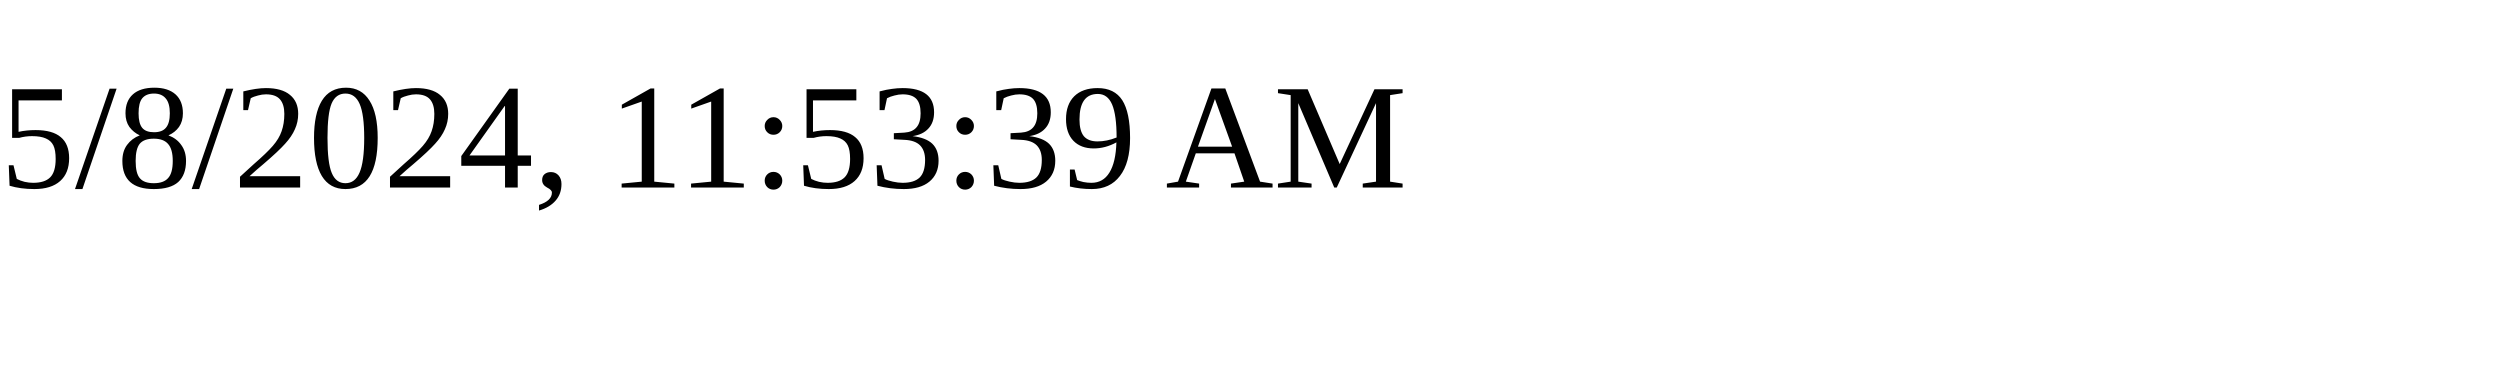
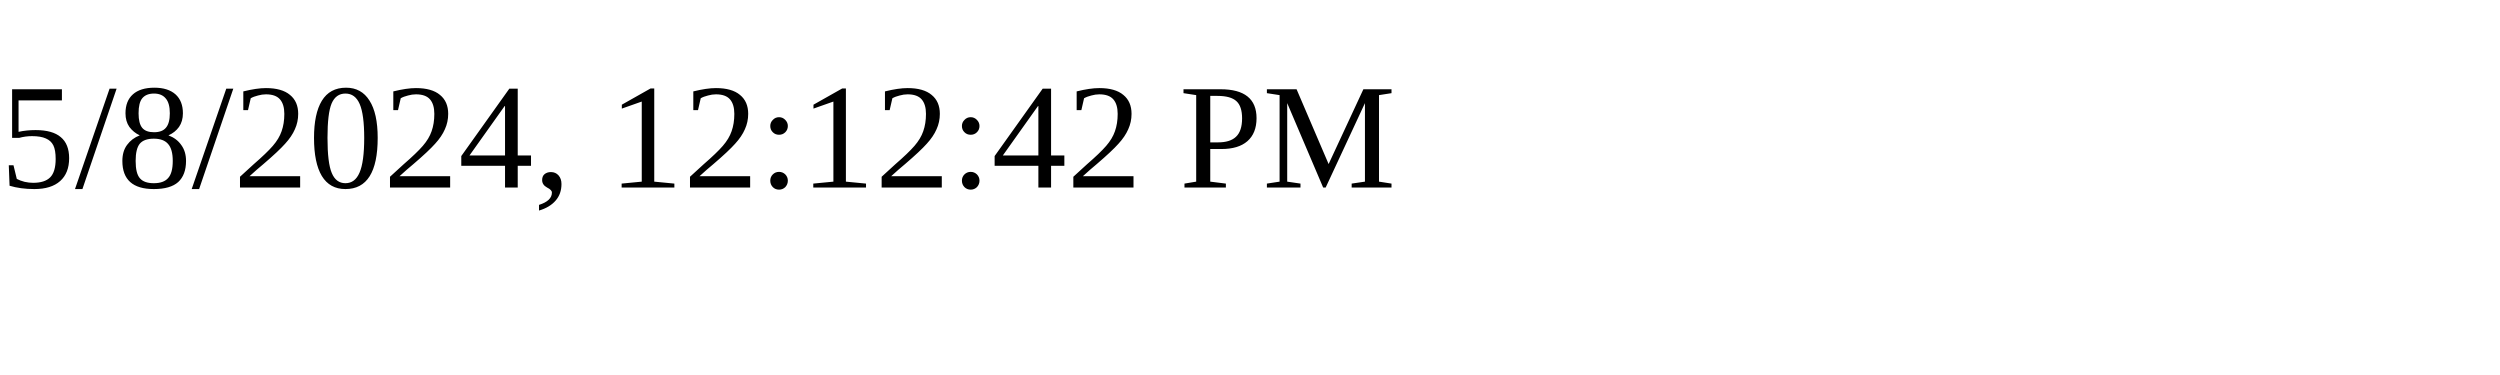
<svg xmlns="http://www.w3.org/2000/svg" height="30" width="200">
-   <text x="0" y="15">5/8/2024, 11:53:39 AM</text>
+   <text x="0" y="15">5/8/2024, 12:12:42 PM</text>
</svg>
